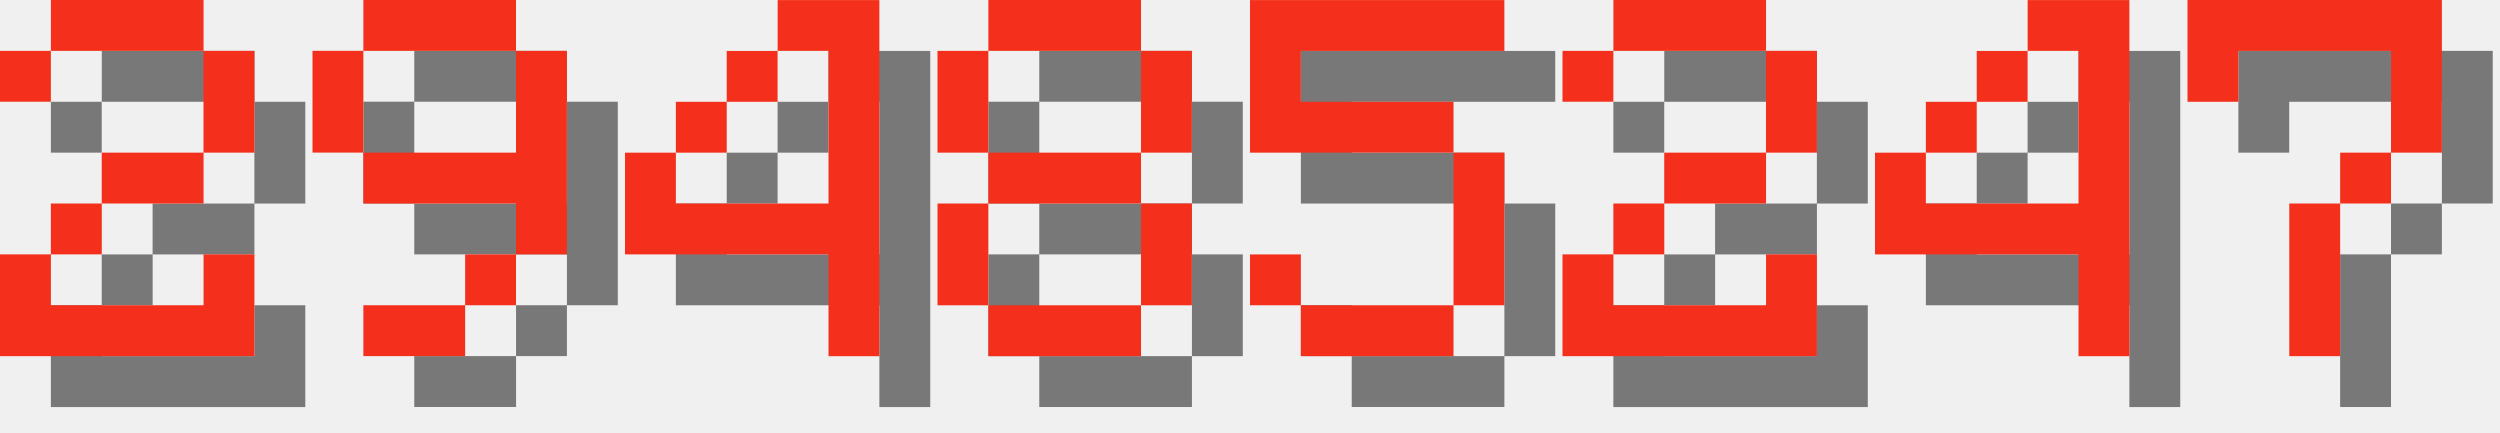
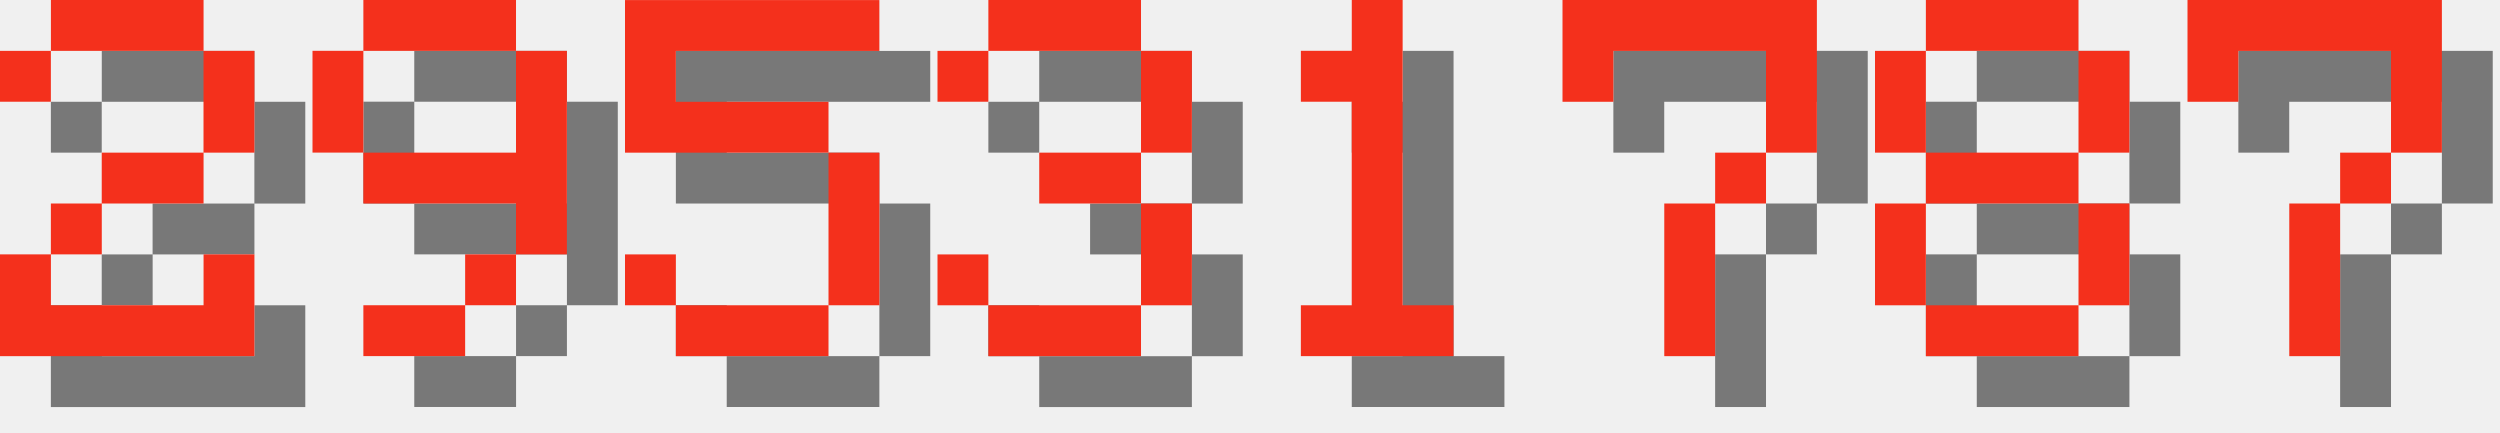
<svg xmlns="http://www.w3.org/2000/svg" version="1.1" width="208.0" height="36">
  <style>
        .text-foreground {
            fill: #F4301C;
        }
        .text-shadow {
            fill: #000000;
            fill-opacity: 0.5;
        }
    </style>
  <g class="digit" id="digit_2" transform="translate(0.0, 0), scale(4)">
    <path id="digit_2_shadow" class="text-shadow" d="m1.058 2.117v1.058h1.058v-1.058h3.175v2.117h-2.117v1.058h-1.058v1.058h-1.058v2.117h5.292v-2.117h-1.058v1.058h-3.175v-1.058h1.058v-1.058h2.117v-1.058h1.058v-2.117h-1.058v-1.058h-3.175v1.058h-1.058z" fill-opacity=".5" style="paint-order:stroke fill markers" />
    <path id="digit_2_fg" class="text-foreground" d="m0 1.058v1.058h1.058v-1.058h3.175v2.117h-2.117v1.058h-1.058v1.058h-1.058v2.117h5.292v-2.117h-1.058v1.058h-3.175v-1.058h1.058v-1.058h2.117v-1.058h1.058v-2.117h-1.058v-1.058h-3.175v1.058h-1.058z" fill="#fff" style="paint-order:stroke fill markers" />
  </g>
  <g class="digit" id="digit_9" transform="translate(26.0, 0), scale(4)">
    <path id="digit_9_shadow" class="text-shadow" d="m2.117 1.058v1.058h3.175v-1.058h-3.175zm3.175 1.058v2.117h-3.175v1.058h3.175v1.058h1.058v-4.233h-1.058zm0 4.233h-1.058v1.058h1.058v-1.058zm-1.058 1.058h-2.117v1.058h2.117v-1.058zm-2.117-3.175v-2.117h-1.058v2.117h1.058z" fill-opacity=".5" style="paint-order:stroke fill markers" />
    <path id="digit_9_fg" class="text-foreground" d="m1.058 0v1.058h3.175v-1.058h-3.175zm3.175 1.058v2.117h-3.175v1.058h3.175v1.058h1.058v-4.233h-1.058zm0 4.233h-1.058v1.058h1.058v-1.058zm-1.058 1.058h-2.117v1.058h2.117v-1.058zm-2.117-3.175v-2.117h-1.058v2.117h1.058z" fill="#fff" style="paint-order:stroke fill markers" />
  </g>
-   <g class="digit" id="digit_4" transform="translate(52.0, 0), scale(4)">
-     <path id="digit_4_shadow" class="text-shadow" d="m4.233 1.058v1.058h1.058v3.175h-3.175v-1.058h-1.058v2.117h4.233v2.117h1.058v-7.408h-2.117zm-2.117 3.175h1.058v-1.058h-1.058v1.058zm1.058-1.058h1.058v-1.058h-1.058v1.058z" fill-opacity=".5" style="paint-order:stroke fill markers" />
-     <path id="digit_4_fg" class="text-foreground" d="m3.175 0v1.058h1.058v3.175h-3.175v-1.058h-1.058v2.117h4.233v2.117h1.058v-7.408h-2.117zm-2.117 3.175h1.058v-1.058h-1.058v1.058zm1.058-1.058h1.058v-1.058h-1.058v1.058z" fill="#fff" style="paint-order:stroke fill markers" />
-   </g>
-   <g class="digit" id="digit_8" transform="translate(78.0, 0), scale(4)">
-     <path id="digit_8_shadow" class="text-shadow" d="m2.117 1.058v1.058h3.175v-1.058h-3.175zm3.175 1.058v2.117h1.058v-2.117h-1.058zm0 2.117h-3.175v1.058h3.175v-1.058zm0 1.058v2.117h1.058v-2.117h-1.058zm0 2.117h-3.175v1.058h3.175v-1.058zm-3.175 0v-2.117h-1.058v2.117h1.058zm0-3.175v-2.117h-1.058v2.117h1.058z" fill-opacity=".5" style="paint-order:stroke fill markers" />
-     <path id="digit_8_fg" class="text-foreground" d="m1.058 0v1.058h3.175v-1.058h-3.175zm3.175 1.058v2.117h1.058v-2.117h-1.058zm0 2.117h-3.175v1.058h3.175v-1.058zm0 1.058v2.117h1.058v-2.117h-1.058zm0 2.117h-3.175v1.058h3.175v-1.058zm-3.175 0v-2.117h-1.058v2.117h1.058zm0-3.175v-2.117h-1.058v2.117h1.058z" fill="#fff" style="paint-order:stroke fill markers" />
-   </g>
-   <g class="digit" id="digit_5" transform="translate(104.0, 0), scale(4)">
+   <g class="digit" id="digit_5" transform="translate(52.0, 0), scale(4)">
    <path id="digit_5_shadow" class="text-shadow" d="m1.058 1.058v3.175h4.233v3.175h-3.175v-1.058h-1.058v1.058h1.058v1.058h3.175v-1.058h1.058v-3.175h-1.058v-1.058h-3.175v-1.058h4.233v-1.058h-5.292z" fill-opacity=".5" style="paint-order:stroke fill markers" />
    <path id="digit_5_fg" class="text-foreground" d="m0 0v3.175h4.233v3.175h-3.175v-1.058h-1.058v1.058h1.058v1.058h3.175v-1.058h1.058v-3.175h-1.058v-1.058h-3.175v-1.058h4.233v-1.058h-5.292z" fill="#fff" style="paint-order:stroke fill markers" />
  </g>
-   <g class="digit" id="digit_2" transform="translate(130.0, 0), scale(4)">
-     <path id="digit_2_shadow" class="text-shadow" d="m1.058 2.117v1.058h1.058v-1.058h3.175v2.117h-2.117v1.058h-1.058v1.058h-1.058v2.117h5.292v-2.117h-1.058v1.058h-3.175v-1.058h1.058v-1.058h2.117v-1.058h1.058v-2.117h-1.058v-1.058h-3.175v1.058h-1.058z" fill-opacity=".5" style="paint-order:stroke fill markers" />
-     <path id="digit_2_fg" class="text-foreground" d="m0 1.058v1.058h1.058v-1.058h3.175v2.117h-2.117v1.058h-1.058v1.058h-1.058v2.117h5.292v-2.117h-1.058v1.058h-3.175v-1.058h1.058v-1.058h2.117v-1.058h1.058v-2.117h-1.058v-1.058h-3.175v1.058h-1.058z" fill="#fff" style="paint-order:stroke fill markers" />
+   <g class="digit" id="digit_3" transform="translate(78.0, 0), scale(4)">
+     <path id="digit_3_shadow" class="text-shadow" d="m1.058 2.117v1.058h1.058v-1.058h3.175v2.117h-2.117v1.058h2.117v2.117h-3.175v-1.058h-1.058v1.058h1.058v1.058h3.175v-1.058h1.058v-2.117h-1.058v-1.058h1.058v-2.117h-1.058v-1.058h-3.175v1.058h-1.058z" fill-opacity=".5" style="paint-order:stroke fill markers" />
+     <path id="digit_3_fg" class="text-foreground" d="m0 1.058v1.058h1.058v-1.058h3.175v2.117h-2.117v1.058h2.117v2.117h-3.175v-1.058h-1.058v1.058h1.058v1.058h3.175v-1.058h1.058v-2.117h-1.058v-1.058h1.058v-2.117h-1.058v-1.058h-3.175v1.058h-1.058z" fill="#fff" style="paint-order:stroke fill markers" />
  </g>
-   <g class="digit" id="digit_4" transform="translate(156.0, 0), scale(4)">
-     <path id="digit_4_shadow" class="text-shadow" d="m4.233 1.058v1.058h1.058v3.175h-3.175v-1.058h-1.058v2.117h4.233v2.117h1.058v-7.408h-2.117zm-2.117 3.175h1.058v-1.058h-1.058v1.058zm1.058-1.058h1.058v-1.058h-1.058v1.058z" fill-opacity=".5" style="paint-order:stroke fill markers" />
-     <path id="digit_4_fg" class="text-foreground" d="m3.175 0v1.058h1.058v3.175h-3.175v-1.058h-1.058v2.117h4.233v2.117h1.058v-7.408h-2.117zm-2.117 3.175h1.058v-1.058h-1.058v1.058zm1.058-1.058h1.058v-1.058h-1.058v1.058z" fill="#fff" style="paint-order:stroke fill markers" />
+   <g class="digit" id="digit_1" transform="translate(104.0, 0), scale(4)">
+     <path id="digit_1_shadow" class="text-shadow" d="m2.117 2.117v1.058h1.058v4.233h-1.058v1.058h3.175v-1.058h-1.058v-6.35h-1.058v1.058h-1.058z" fill-opacity=".5" style="paint-order:stroke fill markers" />
+     <path id="digit_1_fg" class="text-foreground" d="m1.058 1.058v1.058h1.058v4.233h-1.058v1.058h3.175v-1.058h-1.058v-6.35h-1.058v1.058h-1.058z" fill="#fff" style="paint-order:stroke fill markers" />
+   </g>
+   <g class="digit" id="digit_7" transform="translate(130.0, 0), scale(4)">
+     <path id="digit_7_shadow" class="text-shadow" d="m1.058 1.058 2e-6 2.117h1.058v-1.058h3.175v1.058l2e-7 1.058h-1.058v1.058h-1.058l4e-7 3.175 1.058 1e-7v-3.175h1.058v-1.058h1.058l5e-7 -1.058v-2.117z" fill-opacity=".5" style="paint-order:stroke fill markers" />
+     <path id="digit_7_fg" class="text-foreground" d="m0 0 2e-6 2.117h1.058v-1.058h3.175v1.058l2e-7 1.058h-1.058v1.058h-1.058l4e-7 3.175 1.058 1e-7v-3.175h1.058v-1.058h1.058l5e-7 -1.058v-2.117z" fill="#fff" style="paint-order:stroke fill markers" />
+   </g>
+   <g class="digit" id="digit_8" transform="translate(156.0, 0), scale(4)">
+     <path id="digit_8_shadow" class="text-shadow" d="m2.117 1.058v1.058h3.175v-1.058h-3.175zm3.175 1.058v2.117h1.058v-2.117h-1.058zm0 2.117h-3.175v1.058h3.175v-1.058zm0 1.058v2.117h1.058v-2.117h-1.058zm0 2.117h-3.175v1.058h3.175v-1.058zm-3.175 0v-2.117h-1.058v2.117h1.058zm0-3.175v-2.117h-1.058v2.117h1.058z" fill-opacity=".5" style="paint-order:stroke fill markers" />
+     <path id="digit_8_fg" class="text-foreground" d="m1.058 0v1.058h3.175v-1.058h-3.175zm3.175 1.058v2.117h1.058v-2.117h-1.058zm0 2.117h-3.175v1.058h3.175v-1.058zm0 1.058v2.117h1.058v-2.117h-1.058zm0 2.117h-3.175v1.058h3.175v-1.058zm-3.175 0v-2.117h-1.058v2.117h1.058zm0-3.175v-2.117h-1.058v2.117h1.058z" fill="#fff" style="paint-order:stroke fill markers" />
  </g>
  <g class="digit" id="digit_7" transform="translate(182.0, 0), scale(4)">
    <path id="digit_7_shadow" class="text-shadow" d="m1.058 1.058 2e-6 2.117h1.058v-1.058h3.175v1.058l2e-7 1.058h-1.058v1.058h-1.058l4e-7 3.175 1.058 1e-7v-3.175h1.058v-1.058h1.058l5e-7 -1.058v-2.117z" fill-opacity=".5" style="paint-order:stroke fill markers" />
    <path id="digit_7_fg" class="text-foreground" d="m0 0 2e-6 2.117h1.058v-1.058h3.175v1.058l2e-7 1.058h-1.058v1.058h-1.058l4e-7 3.175 1.058 1e-7v-3.175h1.058v-1.058h1.058l5e-7 -1.058v-2.117z" fill="#fff" style="paint-order:stroke fill markers" />
  </g>
</svg>
